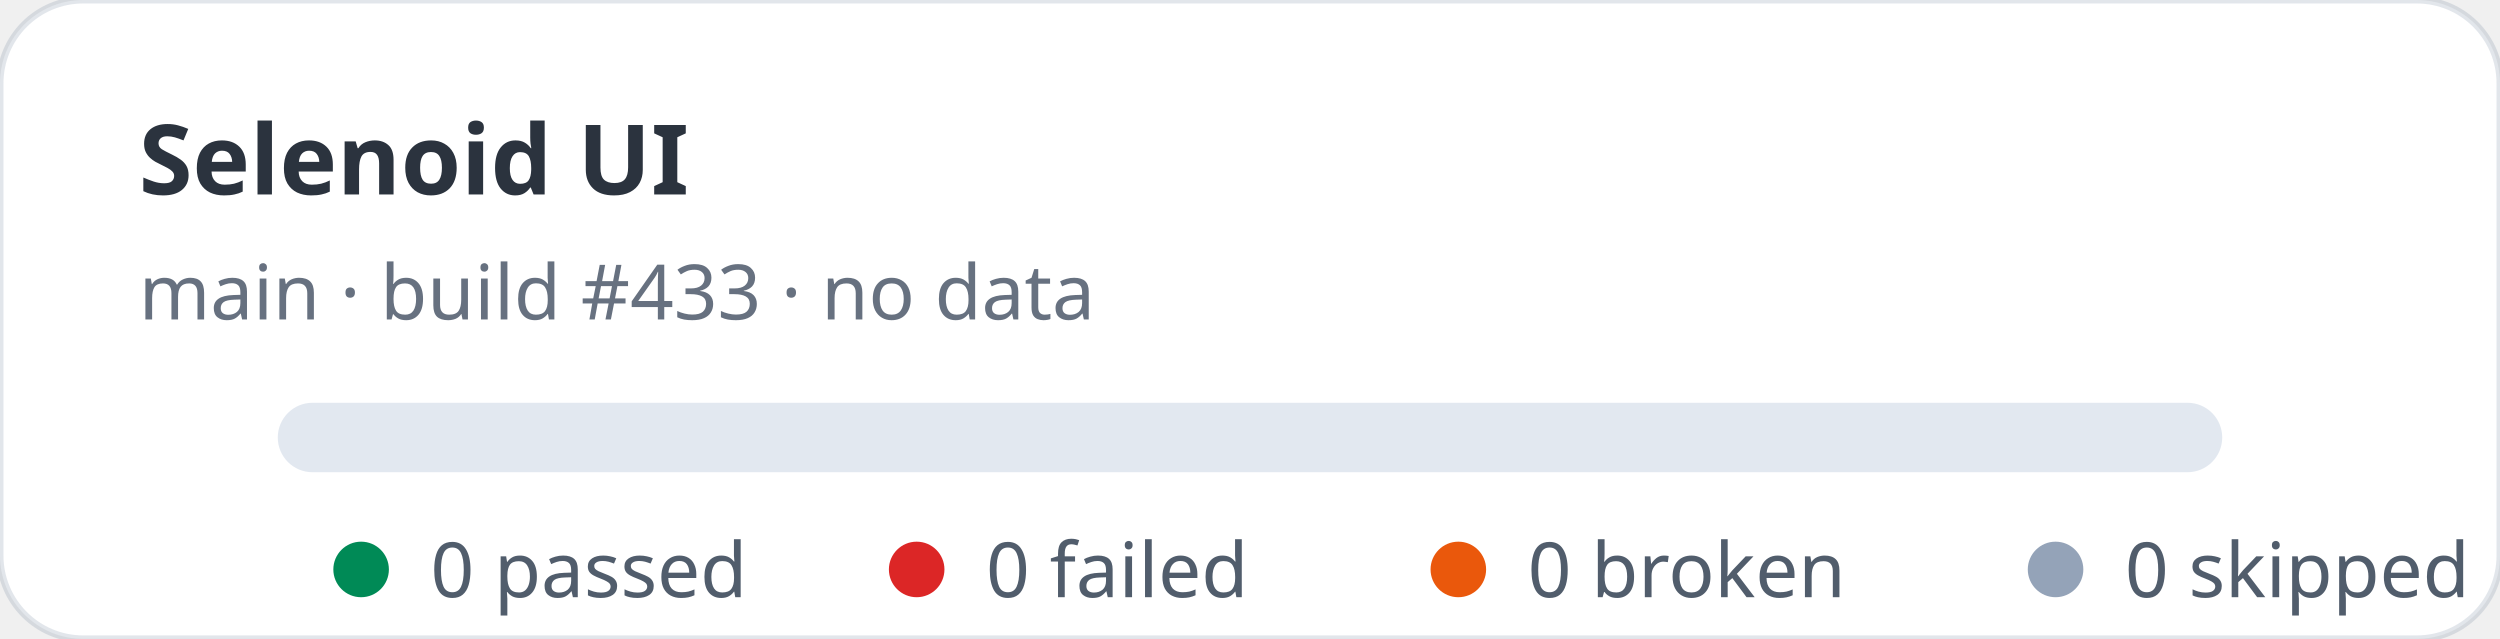
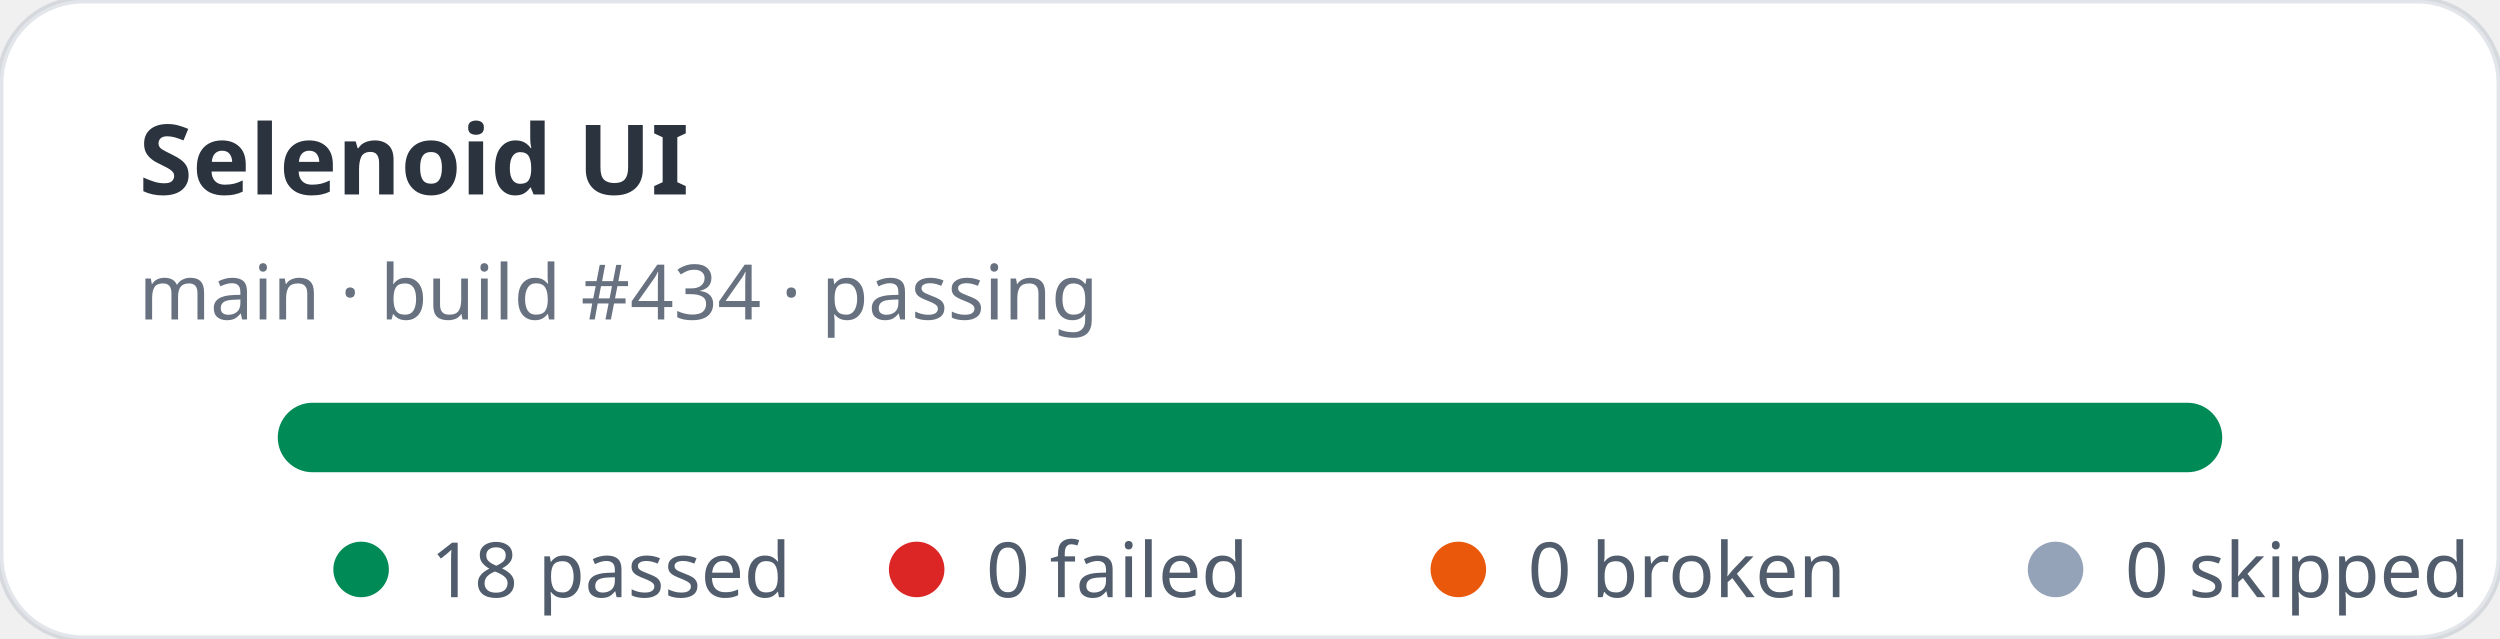
- <svg xmlns="http://www.w3.org/2000/svg" width="360" height="92" viewBox="0 0 360 92" role="img" aria-label="Selenoid UI stats: 0 passed, 0 failed">
+ <svg xmlns="http://www.w3.org/2000/svg" width="360" height="92" viewBox="0 0 360 92" role="img" aria-label="Selenoid UI stats: 18 passed, 0 failed">
  <rect width="360" height="92" rx="12" fill="#ffffff" stroke="rgba(11,48,86,0.12)" />
  <text x="20" y="28" fill="rgba(1,10,24,0.83)" font-family="ui-sans-serif,system-ui,sans-serif" font-size="14" font-weight="700">Selenoid UI</text>
-   <text x="20" y="46" fill="rgba(2,19,44,0.6)" font-family="ui-sans-serif,system-ui,sans-serif" font-size="11">main · build #433 · no data</text>
+   <text x="20" y="46" fill="rgba(2,19,44,0.6)" font-family="ui-sans-serif,system-ui,sans-serif" font-size="11">main · build #434 · passing</text>
  <rect x="40" y="58" width="280" height="10" rx="5" fill="#e2e8f0" />
+   <rect x="40" y="58" width="280" height="10" rx="5" fill="#008a56" />
  <g font-family="ui-sans-serif,system-ui,sans-serif" font-size="11" fill="rgba(1,18,40,0.68)">
    <circle cx="52" cy="82" r="4" fill="#008a56" />
-     <text x="62" y="86">0 passed</text>
+     <text x="62" y="86">18 passed</text>
    <circle cx="132" cy="82" r="4" fill="#dc2626" />
    <text x="142" y="86">0 failed</text>
    <circle cx="210" cy="82" r="4" fill="#ea580c" />
    <text x="220" y="86">0 broken</text>
    <circle cx="296" cy="82" r="4" fill="#94a3b8" />
    <text x="306" y="86">0 skipped</text>
  </g>
</svg>
